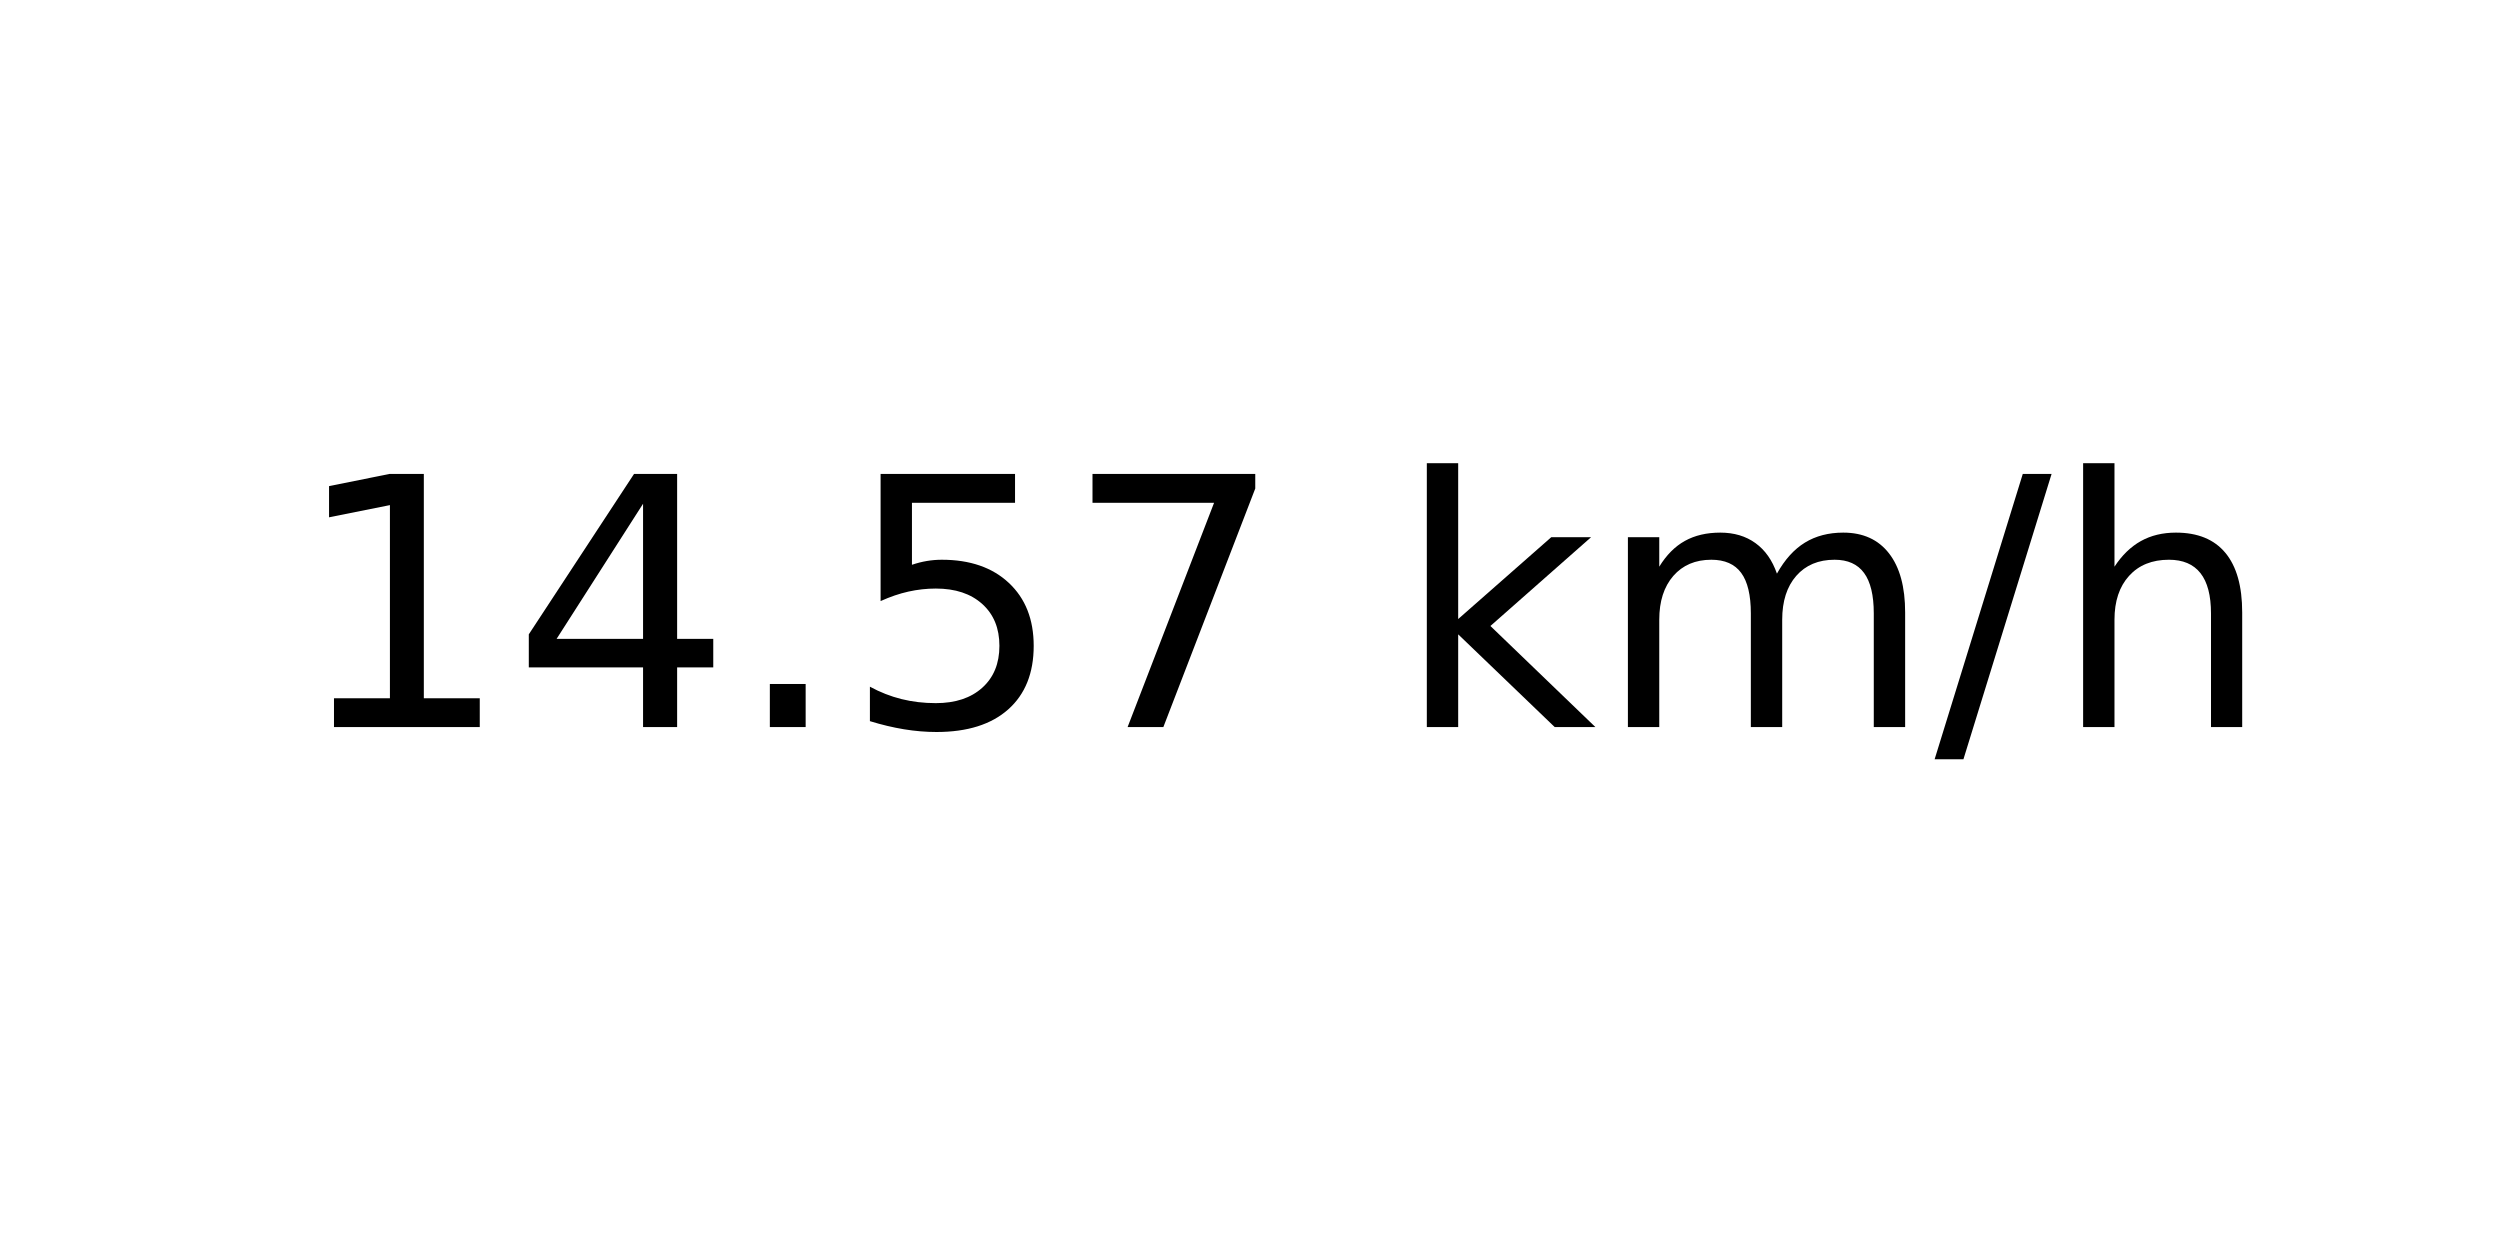
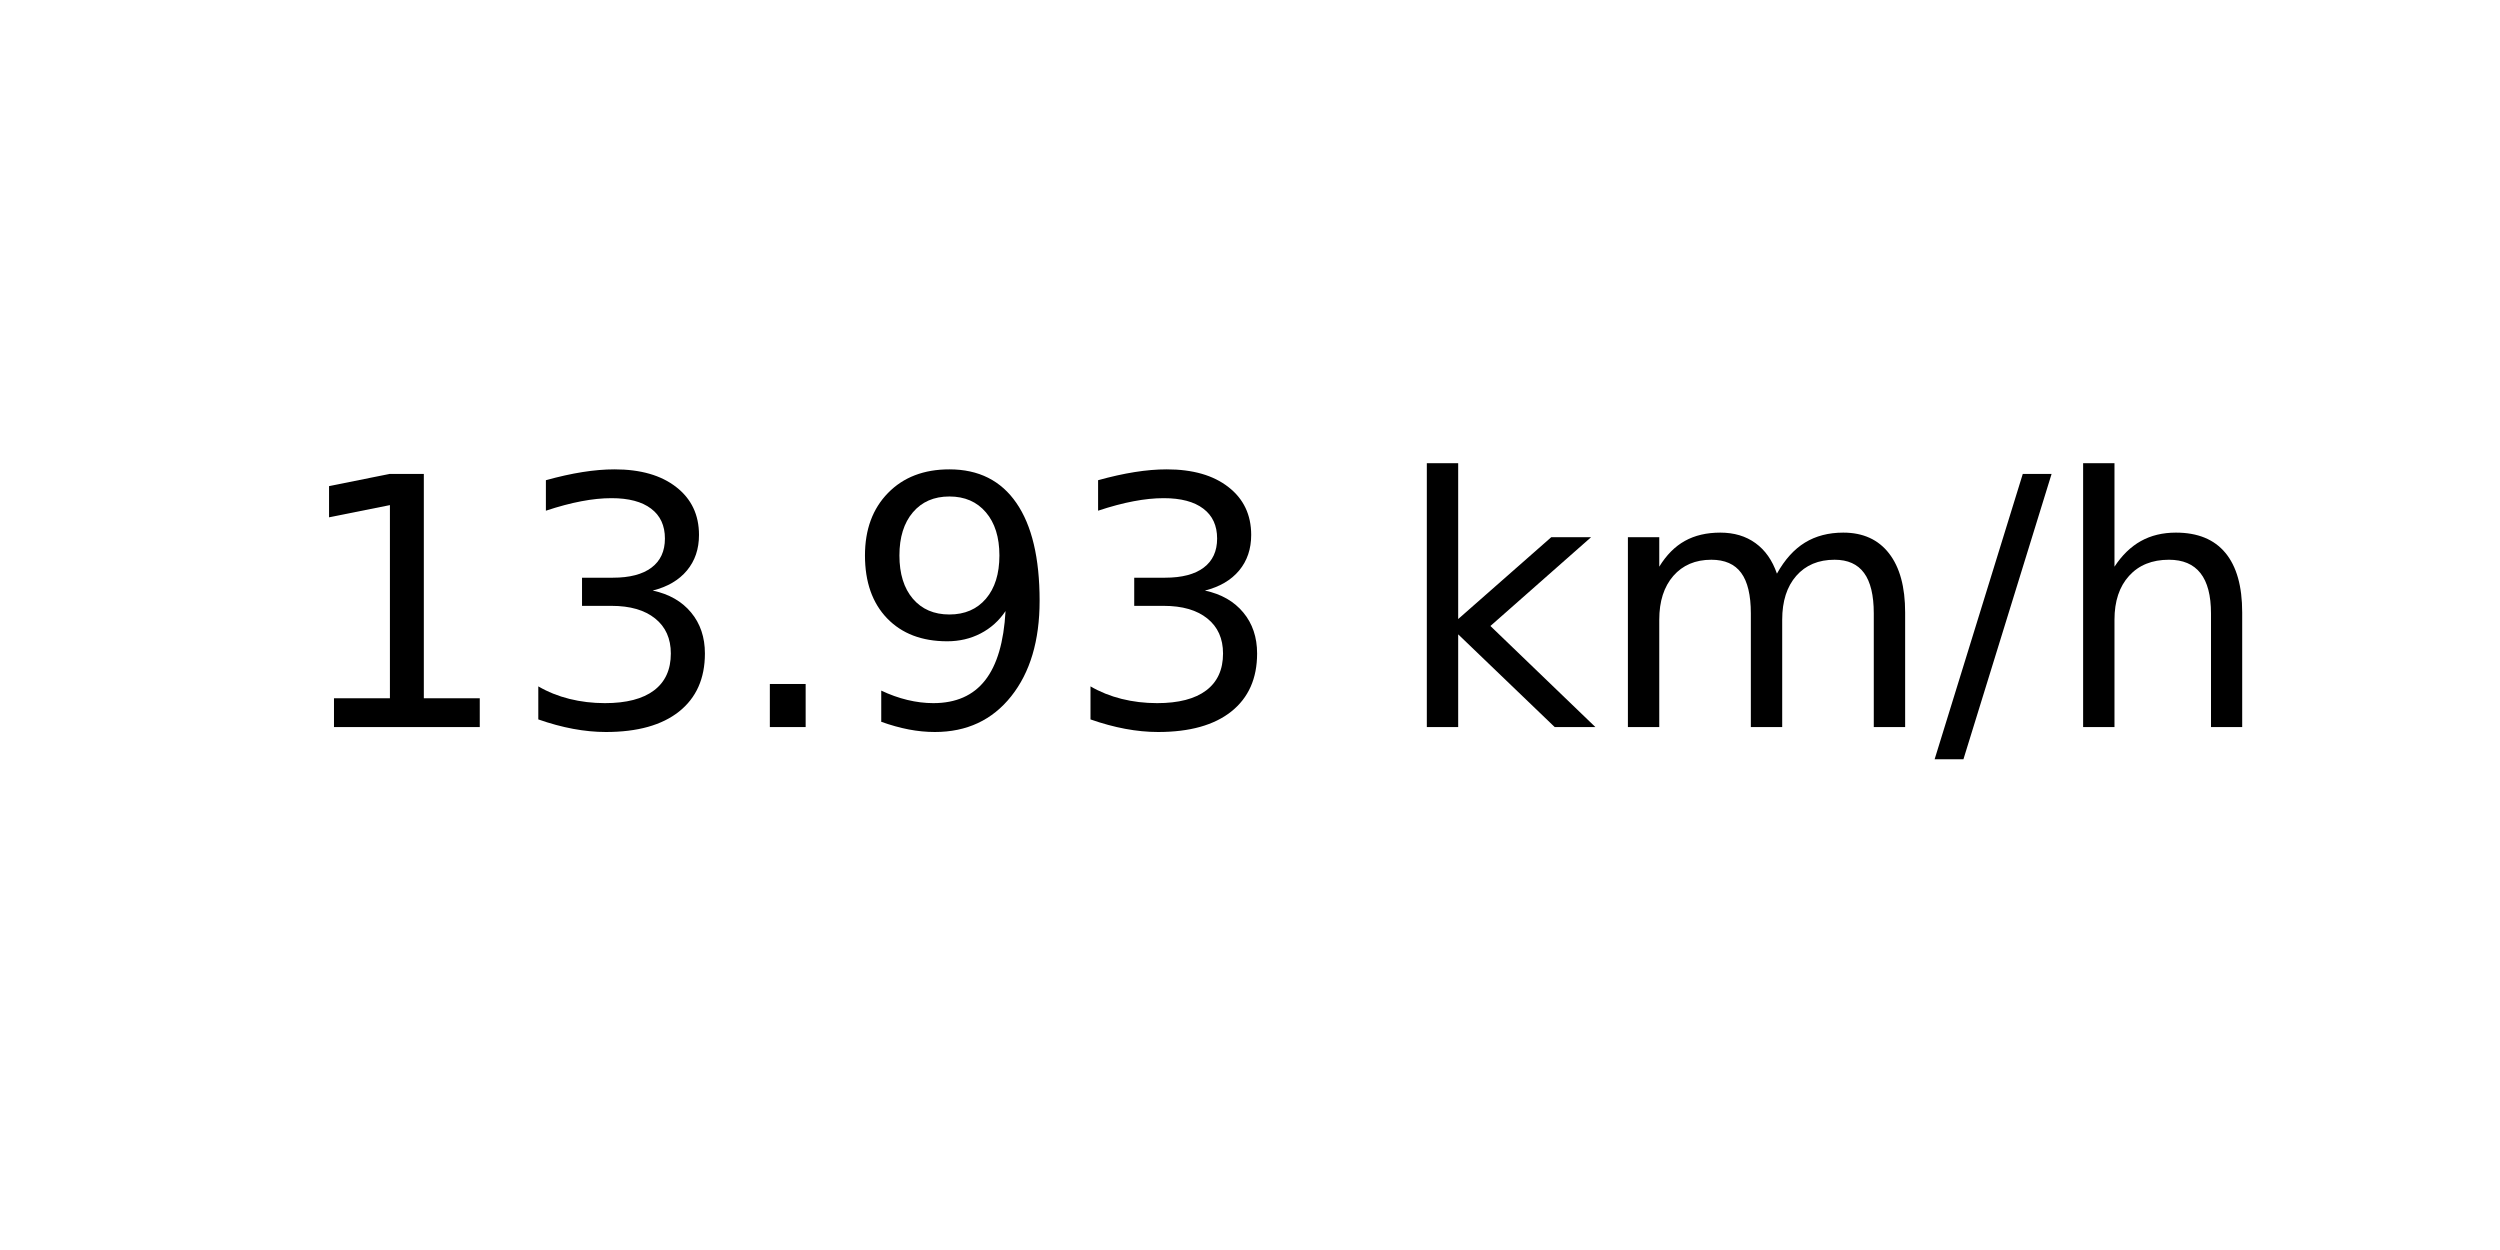
<svg xmlns="http://www.w3.org/2000/svg" xmlns:xlink="http://www.w3.org/1999/xlink" width="72pt" height="36pt" viewBox="0 0 72 36" version="1.1">
  <defs>
    <style type="text/css">*{stroke-linejoin: round; stroke-linecap: butt}</style>
  </defs>
  <g id="figure_1">
    <g id="axes_1">
      <g id="text_1">
        <g transform="translate(8.378125 20.93937) scale(0.1 -0.1)">
          <defs>
            <path id="DejaVuSans-31" d="M 794 531  L 1825 531  L 1825 4091  L 703 3866  L 703 4441  L 1819 4666  L 2450 4666  L 2450 531  L 3481 531  L 3481 0  L 794 0  L 794 531  z " transform="scale(0.015625)" />
-             <path id="DejaVuSans-34" d="M 2419 4116  L 825 1625  L 2419 1625  L 2419 4116  z M 2253 4666  L 3047 4666  L 3047 1625  L 3713 1625  L 3713 1100  L 3047 1100  L 3047 0  L 2419 0  L 2419 1100  L 313 1100  L 313 1709  L 2253 4666  z " transform="scale(0.015625)" />
+             <path id="DejaVuSans-33" d="M 2597 2516  Q 3050 2419 3304 2112  Q 3559 1806 3559 1356  Q 3559 666 3084 287  Q 2609 -91 1734 -91  Q 1441 -91 1130 -33  Q 819 25 488 141  L 488 750  Q 750 597 1062 519  Q 1375 441 1716 441  Q 2309 441 2620 675  Q 2931 909 2931 1356  Q 2931 1769 2642 2001  Q 2353 2234 1838 2234  L 1294 2234  L 1294 2753  L 1863 2753  Q 2328 2753 2575 2939  Q 2822 3125 2822 3475  Q 2822 3834 2567 4026  Q 2313 4219 1838 4219  Q 1578 4219 1281 4162  Q 984 4106 628 3988  L 628 4550  Q 988 4650 1302 4700  Q 1616 4750 1894 4750  Q 2613 4750 3031 4423  Q 3450 4097 3450 3541  Q 3450 3153 3228 2886  Q 3006 2619 2597 2516  z " transform="scale(0.015625)" />
            <path id="DejaVuSans-2e" d="M 684 794  L 1344 794  L 1344 0  L 684 0  L 684 794  z " transform="scale(0.015625)" />
-             <path id="DejaVuSans-35" d="M 691 4666  L 3169 4666  L 3169 4134  L 1269 4134  L 1269 2991  Q 1406 3038 1543 3061  Q 1681 3084 1819 3084  Q 2600 3084 3056 2656  Q 3513 2228 3513 1497  Q 3513 744 3044 326  Q 2575 -91 1722 -91  Q 1428 -91 1123 -41  Q 819 9 494 109  L 494 744  Q 775 591 1075 516  Q 1375 441 1709 441  Q 2250 441 2565 725  Q 2881 1009 2881 1497  Q 2881 1984 2565 2268  Q 2250 2553 1709 2553  Q 1456 2553 1204 2497  Q 953 2441 691 2322  L 691 4666  z " transform="scale(0.015625)" />
-             <path id="DejaVuSans-37" d="M 525 4666  L 3525 4666  L 3525 4397  L 1831 0  L 1172 0  L 2766 4134  L 525 4134  L 525 4666  z " transform="scale(0.015625)" />
+             <path id="DejaVuSans-39" d="M 703 97  L 703 672  Q 941 559 1184 500  Q 1428 441 1663 441  Q 2288 441 2617 861  Q 2947 1281 2994 2138  Q 2813 1869 2534 1725  Q 2256 1581 1919 1581  Q 1219 1581 811 2004  Q 403 2428 403 3163  Q 403 3881 828 4315  Q 1253 4750 1959 4750  Q 2769 4750 3195 4129  Q 3622 3509 3622 2328  Q 3622 1225 3098 567  Q 2575 -91 1691 -91  Q 1453 -91 1209 -44  Q 966 3 703 97  z M 1959 2075  Q 2384 2075 2632 2365  Q 2881 2656 2881 3163  Q 2881 3666 2632 3958  Q 2384 4250 1959 4250  Q 1534 4250 1286 3958  Q 1038 3666 1038 3163  Q 1038 2656 1286 2365  Q 1534 2075 1959 2075  z " transform="scale(0.015625)" />
            <path id="DejaVuSans-20" transform="scale(0.015625)" />
            <path id="DejaVuSans-6b" d="M 581 4863  L 1159 4863  L 1159 1991  L 2875 3500  L 3609 3500  L 1753 1863  L 3688 0  L 2938 0  L 1159 1709  L 1159 0  L 581 0  L 581 4863  z " transform="scale(0.015625)" />
            <path id="DejaVuSans-6d" d="M 3328 2828  Q 3544 3216 3844 3400  Q 4144 3584 4550 3584  Q 5097 3584 5394 3201  Q 5691 2819 5691 2113  L 5691 0  L 5113 0  L 5113 2094  Q 5113 2597 4934 2840  Q 4756 3084 4391 3084  Q 3944 3084 3684 2787  Q 3425 2491 3425 1978  L 3425 0  L 2847 0  L 2847 2094  Q 2847 2600 2669 2842  Q 2491 3084 2119 3084  Q 1678 3084 1418 2786  Q 1159 2488 1159 1978  L 1159 0  L 581 0  L 581 3500  L 1159 3500  L 1159 2956  Q 1356 3278 1631 3431  Q 1906 3584 2284 3584  Q 2666 3584 2933 3390  Q 3200 3197 3328 2828  z " transform="scale(0.015625)" />
            <path id="DejaVuSans-2f" d="M 1625 4666  L 2156 4666  L 531 -594  L 0 -594  L 1625 4666  z " transform="scale(0.015625)" />
            <path id="DejaVuSans-68" d="M 3513 2113  L 3513 0  L 2938 0  L 2938 2094  Q 2938 2591 2744 2837  Q 2550 3084 2163 3084  Q 1697 3084 1428 2787  Q 1159 2491 1159 1978  L 1159 0  L 581 0  L 581 4863  L 1159 4863  L 1159 2956  Q 1366 3272 1645 3428  Q 1925 3584 2291 3584  Q 2894 3584 3203 3211  Q 3513 2838 3513 2113  z " transform="scale(0.015625)" />
          </defs>
          <use xlink:href="#DejaVuSans-31" />
-           <use xlink:href="#DejaVuSans-34" x="63.623" />
+           <use xlink:href="#DejaVuSans-33" x="63.623" />
          <use xlink:href="#DejaVuSans-2e" x="127.246" />
-           <use xlink:href="#DejaVuSans-35" x="159.033" />
-           <use xlink:href="#DejaVuSans-37" x="222.656" />
+           <use xlink:href="#DejaVuSans-39" x="159.033" />
+           <use xlink:href="#DejaVuSans-33" x="222.656" />
          <use xlink:href="#DejaVuSans-20" x="286.279" />
          <use xlink:href="#DejaVuSans-6b" x="318.066" />
          <use xlink:href="#DejaVuSans-6d" x="375.977" />
          <use xlink:href="#DejaVuSans-2f" x="473.389" />
          <use xlink:href="#DejaVuSans-68" x="507.08" />
        </g>
      </g>
    </g>
  </g>
</svg>
